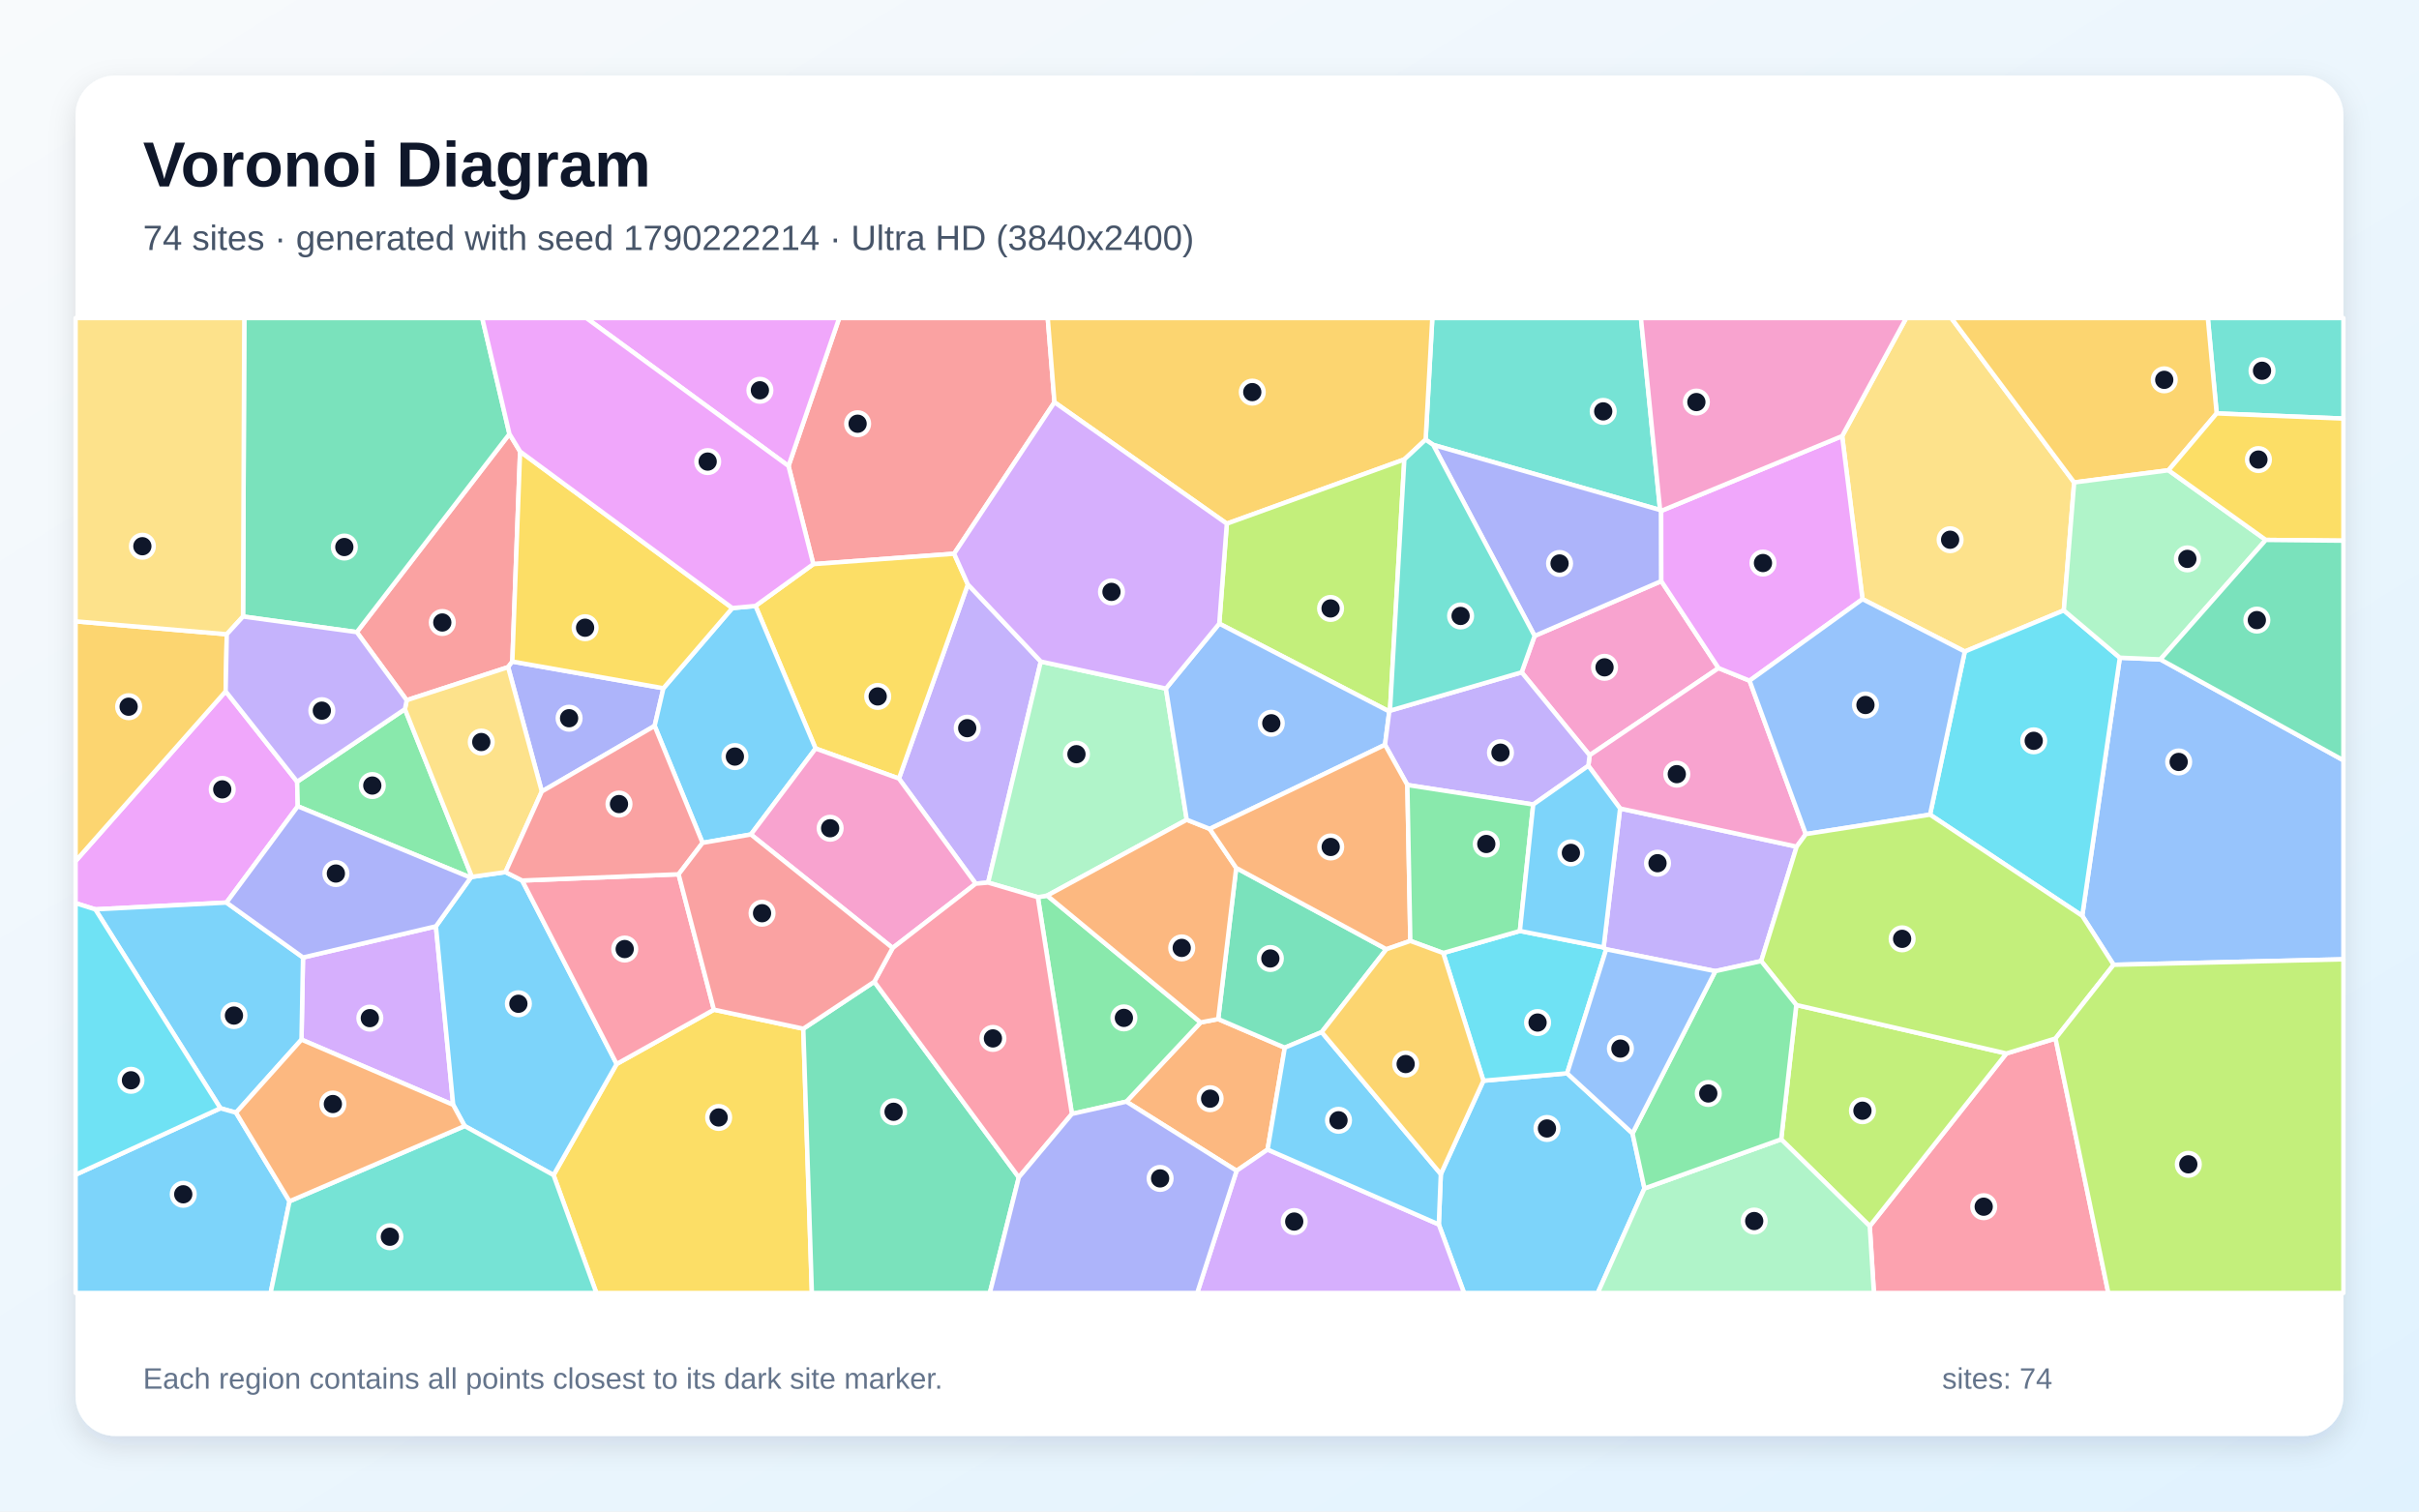
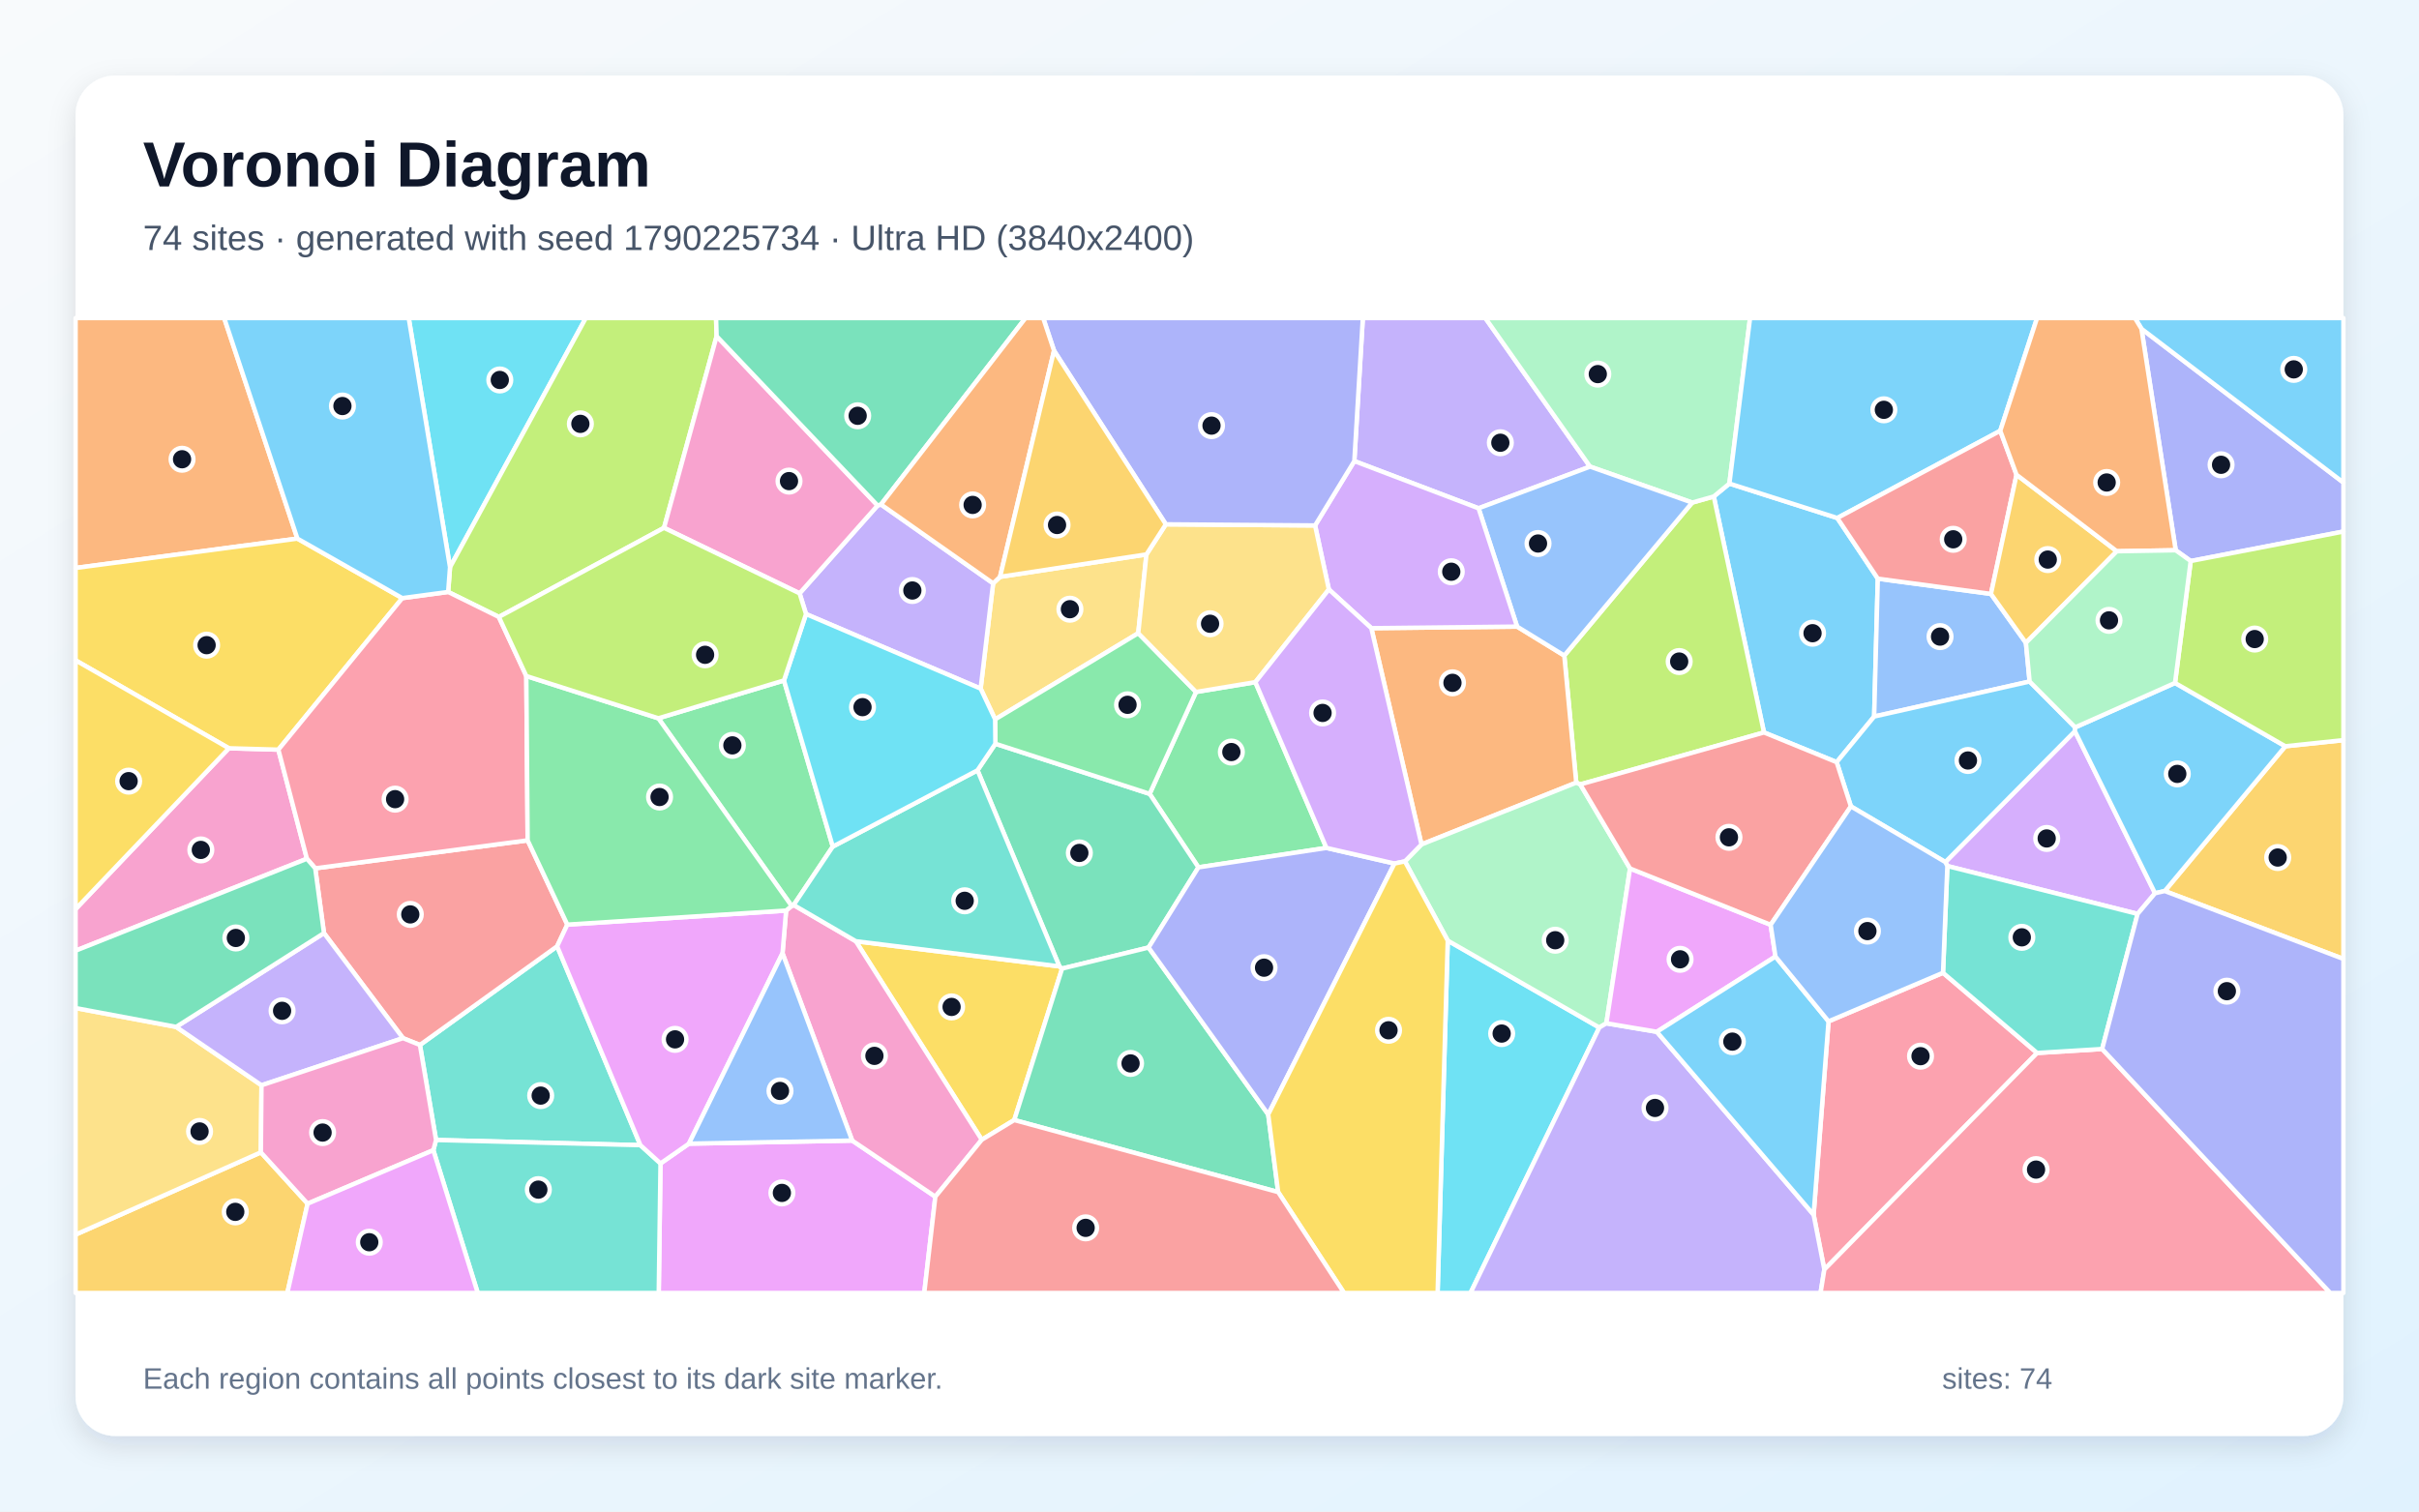
<svg xmlns="http://www.w3.org/2000/svg" width="3840" height="2400" viewBox="0 0 3840 2400" role="img" aria-labelledby="title description">
  <defs>
    <linearGradient id="background" x1="0" y1="0" x2="1" y2="1">
      <stop stop-color="#F8FAFC" />
      <stop offset="1" stop-color="#E0F2FE" />
    </linearGradient>
    <filter id="shadow" x="-5%" y="-5%" width="110%" height="110%">
      <feDropShadow dx="0" dy="15" stdDeviation="22" flood-color="#0F172A" flood-opacity=".12" />
    </filter>
  </defs>
  <rect width="3840" height="2400" fill="url(#background)" />
  <rect x="120" y="120" width="3600" height="2160" rx="63" fill="#FFFFFF" filter="url(#shadow)" />
  <g font-family="Arial, sans-serif">
    <text x="227" y="296" font-size="101" font-weight="700" fill="#0F172A">Voronoi Diagram</text>
-     <text x="227" y="397" font-size="56" fill="#475569">74 sites · generated with seed 1790222214 · Ultra HD (3840x2400)</text>
+     <text x="227" y="397" font-size="56" fill="#475569">74 sites · generated with seed 1790225734 · Ultra HD (3840x2400)</text>
  </g>
  <g stroke="#FFFFFF" stroke-width="7" stroke-linejoin="round">
-     <polygon points="2284.0,1944.2 2287.2,1864.2 2354.8,1716.0 2487.7,1704.2 2591.5,1799.6 2610.5,1887.0 2536.3,2053.0 2324.1,2053.0" fill="#38BDF8" fill-opacity="0.65" />
-     <polygon points="1652.2,1050.4 1568.6,1401.4 1548.9,1403.1 1427.0,1236.2 1536.4,927.9" fill="#A78BFA" fill-opacity="0.65" />
-     <polygon points="2728.1,1060.8 2523.4,1199.2 2415.5,1067.5 2436.1,1009.7 2637.2,922.7" fill="#F472B6" fill-opacity="0.65" />
-     <polygon points="2012.2,1825.3 1963.0,1859.0 1788.0,1749.2 1905.9,1623.4 1933.8,1618.1 2039.5,1663.5" fill="#FB923C" fill-opacity="0.65" />
-     <polygon points="878.7,1865.8 978.9,1689.4 1133.3,1603.2 1275.2,1633.4 1288.8,2053.0 946.7,2053.0" fill="#FACC15" fill-opacity="0.65" />
-     <polygon points="1701.6,1768.7 1647.5,1424.6 1662.3,1422.0 1905.9,1623.4 1788.0,1749.2" fill="#4ADE80" fill-opacity="0.65" />
-     <polygon points="2635.3,809.8 2275.1,706.4 2263.1,698.0 2273.7,505.0 2604.9,505.0" fill="#2DD4BF" fill-opacity="0.65" />
-     <polygon points="3355.2,1531.9 3305.4,1454.1 3365.1,1044.3 3429.5,1047.0 3720.0,1207.2 3720.0,1523.2" fill="#60A5FA" fill-opacity="0.65" />
-     <polygon points="358.2,1097.7 471.7,1241.2 472.7,1280.2 359.5,1433.1 151.3,1443.9 120.0,1434.0 120.0,1367.2" fill="#E879F9" fill-opacity="0.65" />
-     <polygon points="2200.8,1507.2 2098.1,1638.8 2039.5,1663.5 1933.8,1618.1 1962.4,1378.1" fill="#34D399" fill-opacity="0.65" />
-     <polygon points="1673.9,638.7 1514.6,879.2 1291.1,895.7 1251.7,739.9 1332.2,505.0 1663.2,505.0" fill="#F87171" fill-opacity="0.65" />
-     <polygon points="2275.1,706.4 2635.3,809.8 2637.0,811.2 2637.2,922.7 2436.1,1009.7" fill="#818CF8" fill-opacity="0.65" />
-     <polygon points="2263.1,698.0 2229.3,729.5 1947.5,831.5 1673.9,638.7 1663.2,505.0 2273.7,505.0" fill="#FBBF24" fill-opacity="0.65" />
-     <polygon points="2206.5,1128.4 2205.4,1129.7 1935.5,990.2 1947.5,831.5 2229.3,729.5" fill="#A3E635" fill-opacity="0.65" />
-     <polygon points="478.6,1650.7 481.0,1520.3 692.0,1470.8 719.4,1754.3" fill="#C084FC" fill-opacity="0.65" />
-     <polygon points="2968.1,1946.9 3185.0,1672.7 3263.0,1648.9 3346.8,2053.0 2974.7,2053.0" fill="#FB7185" fill-opacity="0.65" />
-     <polygon points="2291.0,1513.2 2412.7,1478.2 2545.6,1504.3 2549.7,1507.3 2487.7,1704.2 2354.8,1716.0" fill="#22D3EE" fill-opacity="0.65" />
-     <polygon points="1850.8,1093.3 1883.9,1301.6 1662.3,1422.0 1647.5,1424.6 1568.6,1401.4 1652.2,1050.4" fill="#86EFAC" fill-opacity="0.65" />
-     <polygon points="3292.6,766.0 3276.2,969.2 3119.0,1034.5 2956.6,951.3 2924.3,692.4 3026.0,505.0 3097.5,505.0" fill="#FCD34D" fill-opacity="0.65" />
-     <polygon points="374.7,1766.7 349.9,1759.7 151.3,1443.9 359.5,1433.1 481.0,1520.3 478.6,1650.7" fill="#38BDF8" fill-opacity="0.65" />
-     <polygon points="737.6,1787.9 719.4,1754.3 692.0,1470.8 747.2,1393.6 749.2,1392.3 802.4,1384.7 828.9,1398.1 978.9,1689.4 878.7,1865.8" fill="#38BDF8" fill-opacity="0.65" />
-     <polygon points="2571.8,1283.7 2852.1,1344.3 2795.8,1526.0 2723.0,1542.0 2549.7,1507.3 2545.6,1504.3" fill="#A78BFA" fill-opacity="0.65" />
-     <polygon points="2777.3,1080.8 2866.6,1324.4 2852.1,1344.3 2571.8,1283.7 2521.4,1215.9 2523.4,1199.2 2728.1,1060.8" fill="#F472B6" fill-opacity="0.65" />
-     <polygon points="1883.9,1301.6 1920.4,1316.1 1962.4,1378.1 1933.8,1618.1 1905.9,1623.4 1662.3,1422.0" fill="#FB923C" fill-opacity="0.65" />
-     <polygon points="1294.7,1188.5 1199.3,962.1 1291.1,895.7 1514.6,879.2 1536.4,927.9 1427.0,1236.2" fill="#FACC15" fill-opacity="0.65" />
-     <polygon points="642.8,1126.0 749.2,1392.3 747.2,1393.6 472.7,1280.2 471.7,1241.2" fill="#4ADE80" fill-opacity="0.65" />
-     <polygon points="3518.8,656.4 3504.8,505.0 3720.0,505.0 3720.0,664.6" fill="#2DD4BF" fill-opacity="0.65" />
-     <polygon points="2198.6,1182.6 1920.4,1316.1 1883.9,1301.6 1850.8,1093.3 1935.5,990.2 2205.4,1129.7" fill="#60A5FA" fill-opacity="0.65" />
-     <polygon points="2924.3,692.4 2956.6,951.3 2777.3,1080.8 2728.1,1060.8 2637.2,922.7 2637.0,811.2" fill="#E879F9" fill-opacity="0.65" />
-     <polygon points="1275.2,1633.4 1387.9,1558.8 1617.3,1869.4 1571.3,2053.0 1288.8,2053.0" fill="#34D399" fill-opacity="0.65" />
-     <polygon points="566.4,1003.7 808.7,689.0 825.6,716.9 813.3,1050.4 806.6,1059.3 645.6,1111.8" fill="#F87171" fill-opacity="0.65" />
-     <polygon points="1053.1,1092.8 1039.2,1152.6 860.1,1256.7 806.6,1059.3 813.3,1050.4" fill="#818CF8" fill-opacity="0.65" />
-     <polygon points="3518.8,656.4 3442.3,746.7 3292.6,766.0 3097.5,505.0 3504.8,505.0" fill="#FBBF24" fill-opacity="0.65" />
-     <polygon points="2827.5,1809.0 2851.5,1595.7 3185.0,1672.7 2968.1,1946.9" fill="#A3E635" fill-opacity="0.65" />
-     <polygon points="1947.5,831.5 1935.5,990.2 1850.8,1093.3 1652.2,1050.4 1536.4,927.9 1514.6,879.2 1673.9,638.7" fill="#C084FC" fill-opacity="0.65" />
-     <polygon points="828.9,1398.1 1077.2,1388.2 1133.3,1603.2 978.9,1689.4" fill="#FB7185" fill-opacity="0.65" />
-     <polygon points="3063.8,1293.5 3119.0,1034.5 3276.2,969.2 3365.1,1044.3 3305.4,1454.1" fill="#22D3EE" fill-opacity="0.65" />
-     <polygon points="3429.5,1047.0 3365.1,1044.3 3276.2,969.2 3292.6,766.0 3442.3,746.7 3596.8,857.3" fill="#86EFAC" fill-opacity="0.65" />
-     <polygon points="645.6,1111.8 806.6,1059.3 860.1,1256.7 802.4,1384.7 749.2,1392.3 642.8,1126.0" fill="#FCD34D" fill-opacity="0.65" />
-     <polygon points="1192.0,1325.0 1115.3,1338.3 1039.2,1152.6 1053.1,1092.8 1162.5,965.5 1199.3,962.1 1294.7,1188.5" fill="#38BDF8" fill-opacity="0.65" />
-     <polygon points="120.0,1865.2 349.9,1759.7 374.7,1766.7 459.6,1907.4 429.6,2053.0 120.0,2053.0" fill="#38BDF8" fill-opacity="0.65" />
-     <polygon points="2433.9,1277.4 2234.1,1246.4 2198.6,1182.6 2205.4,1129.7 2206.5,1128.4 2415.5,1067.5 2523.4,1199.2 2521.4,1215.9" fill="#A78BFA" fill-opacity="0.65" />
-     <polygon points="1417.0,1505.2 1192.0,1325.0 1294.7,1188.5 1427.0,1236.2 1548.9,1403.1" fill="#F472B6" fill-opacity="0.65" />
-     <polygon points="2234.1,1246.4 2238.8,1494.0 2200.8,1507.2 1962.4,1378.1 1920.4,1316.1 2198.6,1182.6" fill="#FB923C" fill-opacity="0.65" />
-     <polygon points="1162.5,965.5 1053.1,1092.8 813.3,1050.4 825.6,716.9" fill="#FACC15" fill-opacity="0.65" />
-     <polygon points="2238.8,1494.0 2234.1,1246.4 2433.9,1277.4 2412.7,1478.2 2291.0,1513.2" fill="#4ADE80" fill-opacity="0.65" />
-     <polygon points="459.6,1907.4 737.6,1787.9 878.7,1865.8 946.7,2053.0 429.6,2053.0" fill="#2DD4BF" fill-opacity="0.65" />
-     <polygon points="2956.6,951.3 3119.0,1034.5 3063.8,1293.5 2866.6,1324.4 2777.3,1080.8" fill="#60A5FA" fill-opacity="0.65" />
-     <polygon points="1251.7,739.9 930.7,505.0 1332.2,505.0" fill="#E879F9" fill-opacity="0.65" />
-     <polygon points="808.7,689.0 566.4,1003.7 385.8,978.9 387.8,505.0 765.5,505.0" fill="#34D399" fill-opacity="0.65" />
-     <polygon points="860.1,1256.7 1039.2,1152.6 1115.3,1338.3 1077.2,1388.2 828.9,1398.1 802.4,1384.7" fill="#F87171" fill-opacity="0.65" />
-     <polygon points="747.2,1393.6 692.0,1470.8 481.0,1520.3 359.5,1433.1 472.7,1280.2" fill="#818CF8" fill-opacity="0.65" />
-     <polygon points="360.0,1007.1 358.2,1097.7 120.0,1367.2 120.0,986.6" fill="#FBBF24" fill-opacity="0.65" />
-     <polygon points="3263.0,1648.9 3185.0,1672.7 2851.5,1595.7 2795.8,1526.0 2852.1,1344.3 2866.6,1324.4 3063.8,1293.5 3305.4,1454.1 3355.2,1531.9" fill="#A3E635" fill-opacity="0.65" />
-     <polygon points="1963.0,1859.0 2012.2,1825.3 2284.0,1944.2 2324.1,2053.0 1900.5,2053.0" fill="#C084FC" fill-opacity="0.65" />
-     <polygon points="1617.3,1869.4 1387.9,1558.8 1417.0,1505.2 1548.9,1403.1 1568.6,1401.4 1647.5,1424.6 1701.6,1768.7" fill="#FB7185" fill-opacity="0.65" />
-     <polygon points="120.0,1865.2 120.0,1434.0 151.3,1443.9 349.9,1759.7" fill="#22D3EE" fill-opacity="0.65" />
-     <polygon points="2610.5,1887.0 2827.5,1809.0 2968.1,1946.9 2974.7,2053.0 2536.3,2053.0" fill="#86EFAC" fill-opacity="0.65" />
-     <polygon points="385.8,978.9 360.0,1007.1 120.0,986.6 120.0,505.0 387.8,505.0" fill="#FCD34D" fill-opacity="0.65" />
-     <polygon points="2012.2,1825.3 2039.5,1663.5 2098.1,1638.8 2287.2,1864.2 2284.0,1944.2" fill="#38BDF8" fill-opacity="0.65" />
-     <polygon points="2433.9,1277.4 2521.4,1215.9 2571.8,1283.7 2545.6,1504.3 2412.7,1478.2" fill="#38BDF8" fill-opacity="0.65" />
-     <polygon points="360.0,1007.1 385.8,978.9 566.4,1003.7 645.6,1111.8 642.8,1126.0 471.7,1241.2 358.2,1097.7" fill="#A78BFA" fill-opacity="0.65" />
-     <polygon points="2924.3,692.4 2637.0,811.2 2635.3,809.8 2604.9,505.0 3026.0,505.0" fill="#F472B6" fill-opacity="0.65" />
-     <polygon points="459.6,1907.4 374.7,1766.7 478.6,1650.7 719.4,1754.3 737.6,1787.9" fill="#FB923C" fill-opacity="0.65" />
-     <polygon points="3596.8,857.3 3442.3,746.7 3518.8,656.4 3720.0,664.6 3720.0,858.5" fill="#FACC15" fill-opacity="0.65" />
-     <polygon points="2610.5,1887.0 2591.5,1799.6 2723.0,1542.0 2795.8,1526.0 2851.5,1595.7 2827.5,1809.0" fill="#4ADE80" fill-opacity="0.65" />
-     <polygon points="2206.5,1128.4 2229.3,729.5 2263.1,698.0 2275.1,706.4 2436.1,1009.7 2415.5,1067.5" fill="#2DD4BF" fill-opacity="0.65" />
-     <polygon points="2723.0,1542.0 2591.5,1799.6 2487.7,1704.2 2549.7,1507.3" fill="#60A5FA" fill-opacity="0.65" />
-     <polygon points="1199.3,962.1 1162.5,965.5 825.6,716.9 808.7,689.0 765.5,505.0 930.7,505.0 1251.7,739.9 1291.1,895.7" fill="#E879F9" fill-opacity="0.65" />
-     <polygon points="3429.5,1047.0 3596.8,857.3 3720.0,858.5 3720.0,1207.2" fill="#34D399" fill-opacity="0.65" />
-     <polygon points="1417.0,1505.2 1387.9,1558.8 1275.2,1633.4 1133.3,1603.2 1077.2,1388.2 1115.3,1338.3 1192.0,1325.0" fill="#F87171" fill-opacity="0.65" />
-     <polygon points="1617.3,1869.4 1701.6,1768.7 1788.0,1749.2 1963.0,1859.0 1900.5,2053.0 1571.3,2053.0" fill="#818CF8" fill-opacity="0.65" />
-     <polygon points="2098.1,1638.8 2200.8,1507.2 2238.8,1494.0 2291.0,1513.2 2354.8,1716.0 2287.2,1864.2" fill="#FBBF24" fill-opacity="0.65" />
-     <polygon points="3263.0,1648.9 3355.2,1531.9 3720.0,1523.2 3720.0,2053.0 3346.8,2053.0" fill="#A3E635" fill-opacity="0.65" />
+     <polygon points="2915.6,1210.2 2800.2,1163.0 2720.5,788.3 2745.3,767.8 2916.6,822.5 2980.9,918.8 2975.1,1137.7" fill="#38BDF8" fill-opacity="0.65" />
+     <polygon points="2524.1,740.9 2347.1,807.1 2149.9,732.1 2163.4,505.0 2357.9,505.0" fill="#A78BFA" fill-opacity="0.65" />
+     <polygon points="120.0,1509.5 120.0,1443.4 363.3,1188.1 441.9,1190.3 487.2,1363.5" fill="#F472B6" fill-opacity="0.65" />
+     <polygon points="472.1,855.2 120.0,901.8 120.0,505.0 355.9,505.0" fill="#FB923C" fill-opacity="0.65" />
+     <polygon points="1610.1,1778.4 1558.5,1809.7 1358.6,1494.5 1681.7,1534.4 1686.0,1537.9" fill="#FACC15" fill-opacity="0.65" />
+     <polygon points="1992.8,1083.1 2105.6,1346.3 1902.4,1377.2 1825.0,1260.5 1898.6,1098.7" fill="#4ADE80" fill-opacity="0.65" />
+     <polygon points="1016.6,1818.3 692.2,1810.1 666.6,1659.2 884.4,1502.5" fill="#2DD4BF" fill-opacity="0.65" />
+     <polygon points="3216.0,1020.7 3221.9,1082.1 2975.1,1137.7 2980.9,918.8 3160.5,943.0" fill="#60A5FA" fill-opacity="0.65" />
+     <polygon points="1048.5,1847.3 1093.6,1815.9 1352.8,1811.0 1484.8,1900.1 1467.2,2053.0 1045.7,2053.0" fill="#E879F9" fill-opacity="0.65" />
+     <polygon points="1823.3,1504.5 1686.0,1537.9 1681.7,1534.4 1551.7,1223.1 1580.1,1180.9 1825.0,1260.5 1902.4,1377.2" fill="#34D399" fill-opacity="0.65" />
+     <polygon points="500.4,1378.7 837.6,1334.3 900.6,1468.1 884.4,1502.5 666.6,1659.2 639.7,1648.4 514.3,1481.6" fill="#F87171" fill-opacity="0.65" />
+     <polygon points="3477.6,890.8 3453.8,873.7 3399.4,522.0 3720.0,766.2 3720.0,844.0" fill="#818CF8" fill-opacity="0.65" />
+     <polygon points="3436.4,1414.8 3627.8,1184.9 3720.0,1175.2 3720.0,1522.6" fill="#FBBF24" fill-opacity="0.65" />
+     <polygon points="2508.6,1245.5 2502.2,1242.7 2483.2,1040.9 2686.2,798.0 2720.5,788.3 2800.2,1163.0" fill="#A3E635" fill-opacity="0.65" />
+     <polygon points="3393.3,1451.1 3091.3,1375.1 3088.1,1368.8 3293.8,1161.0 3421.0,1418.3" fill="#C084FC" fill-opacity="0.65" />
+     <polygon points="3084.4,1544.6 3233.8,1671.9 2896.0,2015.8 2879.0,1928.7 2902.7,1621.7" fill="#FB7185" fill-opacity="0.65" />
+     <polygon points="714.4,900.6 648.8,505.0 929.9,505.0" fill="#22D3EE" fill-opacity="0.65" />
+     <polygon points="2686.2,798.0 2524.1,740.9 2357.9,505.0 2778.1,505.0 2745.3,767.8 2720.5,788.3" fill="#86EFAC" fill-opacity="0.65" />
+     <polygon points="1587.5,915.9 1819.9,880.3 1806.9,1005.4 1579.7,1142.2 1556.7,1093.4 1576.5,926.2" fill="#FCD34D" fill-opacity="0.65" />
+     <polygon points="3294.2,1154.9 3293.8,1161.0 3088.1,1368.8 2938.2,1280.4 2915.6,1210.2 2975.1,1137.7 3221.9,1082.1" fill="#38BDF8" fill-opacity="0.65" />
+     <polygon points="3175.3,684.0 2916.6,822.5 2745.3,767.8 2778.1,505.0 3233.7,505.0" fill="#38BDF8" fill-opacity="0.65" />
+     <polygon points="1279.5,975.0 1269.3,942.1 1393.1,802.6 1398.5,801.0 1576.5,926.2 1556.7,1093.4" fill="#A78BFA" fill-opacity="0.65" />
+     <polygon points="1484.8,1900.1 1352.8,1811.0 1242.2,1513.6 1247.9,1445.8 1256.7,1438.5 1259.9,1437.0 1358.6,1494.5 1558.5,1809.7" fill="#F472B6" fill-opacity="0.65" />
+     <polygon points="2256.5,1340.8 2176.9,997.4 2408.3,994.9 2483.2,1040.9 2502.2,1242.7" fill="#FB923C" fill-opacity="0.65" />
+     <polygon points="638.6,949.7 441.9,1190.3 363.3,1188.1 120.0,1048.5 120.0,901.8 472.1,855.2" fill="#FACC15" fill-opacity="0.65" />
+     <polygon points="1579.7,1142.2 1806.9,1005.4 1898.6,1098.7 1825.0,1260.5 1580.1,1180.9" fill="#4ADE80" fill-opacity="0.65" />
+     <polygon points="687.9,1826.3 692.2,1810.1 1016.6,1818.3 1048.5,1847.3 1045.7,2053.0 758.4,2053.0" fill="#2DD4BF" fill-opacity="0.65" />
+     <polygon points="2686.2,798.0 2483.2,1040.9 2408.3,994.9 2347.1,807.1 2524.1,740.9" fill="#60A5FA" fill-opacity="0.65" />
+     <polygon points="1247.9,1445.8 1242.2,1513.6 1093.6,1815.9 1048.5,1847.3 1016.6,1818.3 884.4,1502.5 900.6,1468.1" fill="#E879F9" fill-opacity="0.65" />
+     <polygon points="1610.1,1778.4 1686.0,1537.9 1823.3,1504.5 2013.2,1769.5 2029.0,1892.8" fill="#34D399" fill-opacity="0.65" />
+     <polygon points="3175.3,684.0 3201.1,753.8 3160.5,943.0 2980.9,918.8 2916.6,822.5" fill="#F87171" fill-opacity="0.65" />
+     <polygon points="2213.6,1371.1 2013.2,1769.5 1823.3,1504.5 1902.4,1377.2 2105.6,1346.3" fill="#818CF8" fill-opacity="0.65" />
+     <polygon points="3216.0,1020.7 3160.5,943.0 3201.1,753.8 3360.3,875.3" fill="#FBBF24" fill-opacity="0.65" />
+     <polygon points="1137.6,533.8 1054.1,838.1 791.9,979.6 711.4,939.9 714.4,900.6 929.9,505.0 1136.7,505.0" fill="#A3E635" fill-opacity="0.65" />
+     <polygon points="2408.3,994.9 2176.9,997.4 2109.5,935.9 2087.6,834.3 2149.9,732.1 2347.1,807.1" fill="#C084FC" fill-opacity="0.65" />
+     <polygon points="711.4,939.9 791.9,979.6 835.5,1073.4 837.6,1334.3 500.4,1378.7 487.2,1363.5 441.9,1190.3 638.6,949.7" fill="#FB7185" fill-opacity="0.65" />
+     <polygon points="2298.2,1493.5 2538.8,1631.5 2334.3,2053.0 2282.1,2053.0" fill="#22D3EE" fill-opacity="0.65" />
+     <polygon points="2587.6,1379.0 2550.0,1624.8 2538.8,1631.5 2298.2,1493.5 2230.2,1367.7 2256.5,1340.8 2502.2,1242.7 2508.6,1245.5" fill="#86EFAC" fill-opacity="0.65" />
+     <polygon points="1850.7,832.5 2087.6,834.3 2109.5,935.9 1992.8,1083.1 1898.6,1098.7 1806.9,1005.4 1819.9,880.3" fill="#FCD34D" fill-opacity="0.65" />
+     <polygon points="3421.0,1418.3 3293.8,1161.0 3294.2,1154.9 3452.7,1084.4 3627.8,1184.9 3436.4,1414.8" fill="#38BDF8" fill-opacity="0.65" />
+     <polygon points="3399.4,522.0 3389.1,505.0 3720.0,505.0 3720.0,766.2" fill="#38BDF8" fill-opacity="0.65" />
+     <polygon points="2538.8,1631.5 2550.0,1624.8 2630.1,1638.3 2879.0,1928.7 2896.0,2015.8 2890.0,2053.0 2334.3,2053.0" fill="#A78BFA" fill-opacity="0.65" />
+     <polygon points="1393.1,802.6 1269.3,942.1 1054.1,838.1 1137.6,533.8" fill="#F472B6" fill-opacity="0.65" />
+     <polygon points="3399.4,522.0 3453.8,873.7 3360.3,875.3 3201.1,753.8 3175.3,684.0 3233.7,505.0 3389.1,505.0" fill="#FB923C" fill-opacity="0.65" />
+     <polygon points="363.3,1188.1 120.0,1443.4 120.0,1048.5" fill="#FACC15" fill-opacity="0.65" />
+     <polygon points="1045.1,1140.5 1244.5,1080.4 1322.0,1344.2 1259.9,1437.0 1256.7,1438.5" fill="#4ADE80" fill-opacity="0.65" />
+     <polygon points="1322.0,1344.2 1551.7,1223.1 1681.7,1534.4 1358.6,1494.5 1259.9,1437.0" fill="#2DD4BF" fill-opacity="0.65" />
+     <polygon points="1242.2,1513.6 1352.8,1811.0 1093.6,1815.9" fill="#60A5FA" fill-opacity="0.65" />
+     <polygon points="2818.4,1518.8 2630.1,1638.3 2550.0,1624.8 2587.6,1379.0 2810.8,1468.4" fill="#E879F9" fill-opacity="0.65" />
+     <polygon points="1398.5,801.0 1393.1,802.6 1137.6,533.8 1136.7,505.0 1627.9,505.0" fill="#34D399" fill-opacity="0.65" />
+     <polygon points="2810.8,1468.4 2587.6,1379.0 2508.6,1245.5 2800.2,1163.0 2915.6,1210.2 2938.2,1280.4" fill="#F87171" fill-opacity="0.65" />
+     <polygon points="2087.6,834.3 1850.7,832.5 1673.2,556.8 1656.0,505.0 2163.4,505.0 2149.9,732.1" fill="#818CF8" fill-opacity="0.65" />
+     <polygon points="120.0,1960.3 414.1,1829.7 488.3,1911.2 456.1,2053.0 120.0,2053.0" fill="#FBBF24" fill-opacity="0.65" />
+     <polygon points="3627.8,1184.9 3452.7,1084.4 3477.6,890.8 3720.0,844.0 3720.0,1175.2" fill="#A3E635" fill-opacity="0.65" />
+     <polygon points="2109.5,935.9 2176.9,997.4 2256.5,1340.8 2230.2,1367.7 2213.6,1371.1 2105.6,1346.3 1992.8,1083.1" fill="#C084FC" fill-opacity="0.65" />
+     <polygon points="2896.0,2015.8 3233.8,1671.9 3337.0,1665.6 3699.2,2053.0 2890.0,2053.0" fill="#FB7185" fill-opacity="0.65" />
+     <polygon points="1322.0,1344.2 1244.5,1080.4 1279.5,975.0 1556.7,1093.4 1579.7,1142.2 1580.1,1180.9 1551.7,1223.1" fill="#22D3EE" fill-opacity="0.65" />
+     <polygon points="3452.7,1084.4 3294.2,1154.9 3221.9,1082.1 3216.0,1020.7 3360.3,875.3 3453.8,873.7 3477.6,890.8" fill="#86EFAC" fill-opacity="0.65" />
+     <polygon points="279.6,1630.5 415.1,1723.2 414.1,1829.7 120.0,1960.3 120.0,1600.6" fill="#FCD34D" fill-opacity="0.65" />
+     <polygon points="714.4,900.6 711.4,939.9 638.6,949.7 472.1,855.2 355.9,505.0 648.8,505.0" fill="#38BDF8" fill-opacity="0.65" />
+     <polygon points="2630.1,1638.3 2818.4,1518.8 2902.7,1621.7 2879.0,1928.7" fill="#38BDF8" fill-opacity="0.65" />
+     <polygon points="415.1,1723.2 279.6,1630.5 514.3,1481.6 639.7,1648.4" fill="#A78BFA" fill-opacity="0.65" />
+     <polygon points="488.3,1911.2 414.1,1829.7 415.1,1723.2 639.7,1648.4 666.6,1659.2 692.2,1810.1 687.9,1826.3" fill="#F472B6" fill-opacity="0.65" />
+     <polygon points="1673.2,556.8 1587.5,915.9 1576.5,926.2 1398.5,801.0 1627.9,505.0 1656.0,505.0" fill="#FB923C" fill-opacity="0.65" />
+     <polygon points="2029.0,1892.8 2013.2,1769.5 2213.6,1371.1 2230.2,1367.7 2298.2,1493.5 2282.1,2053.0 2133.6,2053.0" fill="#FACC15" fill-opacity="0.65" />
+     <polygon points="1045.1,1140.5 1256.7,1438.5 1247.9,1445.8 900.6,1468.1 837.6,1334.3 835.5,1073.4" fill="#4ADE80" fill-opacity="0.65" />
+     <polygon points="3337.0,1665.6 3233.8,1671.9 3084.4,1544.6 3091.3,1375.1 3393.3,1451.1" fill="#2DD4BF" fill-opacity="0.65" />
+     <polygon points="3084.4,1544.6 2902.7,1621.7 2818.4,1518.8 2810.8,1468.4 2938.2,1280.4 3088.1,1368.8 3091.3,1375.1" fill="#60A5FA" fill-opacity="0.65" />
+     <polygon points="488.3,1911.2 687.9,1826.3 758.4,2053.0 456.1,2053.0" fill="#E879F9" fill-opacity="0.65" />
+     <polygon points="279.6,1630.5 120.0,1600.6 120.0,1509.5 487.2,1363.5 500.4,1378.7 514.3,1481.6" fill="#34D399" fill-opacity="0.65" />
+     <polygon points="1484.8,1900.1 1558.5,1809.7 1610.1,1778.4 2029.0,1892.8 2133.6,2053.0 1467.2,2053.0" fill="#F87171" fill-opacity="0.65" />
+     <polygon points="3337.0,1665.6 3393.3,1451.1 3421.0,1418.3 3436.4,1414.8 3720.0,1522.6 3720.0,2053.0 3699.2,2053.0" fill="#818CF8" fill-opacity="0.65" />
+     <polygon points="1673.2,556.8 1850.7,832.5 1819.9,880.3 1587.5,915.9" fill="#FBBF24" fill-opacity="0.65" />
+     <polygon points="1244.5,1080.4 1045.1,1140.5 835.5,1073.4 791.9,979.6 1054.1,838.1 1269.3,942.1 1279.5,975.0" fill="#A3E635" fill-opacity="0.65" />
  </g>
  <g>
-     <circle cx="2455.7" cy="1791.8" r="18" fill="#0F172A" stroke="#FFFFFF" stroke-width="7" />
-     <circle cx="1535.4" cy="1156.2" r="18" fill="#0F172A" stroke="#FFFFFF" stroke-width="7" />
-     <circle cx="2547.1" cy="1059.6" r="18" fill="#0F172A" stroke="#FFFFFF" stroke-width="7" />
-     <circle cx="1921.0" cy="1744.5" r="18" fill="#0F172A" stroke="#FFFFFF" stroke-width="7" />
-     <circle cx="1140.8" cy="1774.3" r="18" fill="#0F172A" stroke="#FFFFFF" stroke-width="7" />
-     <circle cx="1784.1" cy="1616.2" r="18" fill="#0F172A" stroke="#FFFFFF" stroke-width="7" />
-     <circle cx="2545.0" cy="653.2" r="18" fill="#0F172A" stroke="#FFFFFF" stroke-width="7" />
-     <circle cx="3458.5" cy="1209.8" r="18" fill="#0F172A" stroke="#FFFFFF" stroke-width="7" />
-     <circle cx="352.8" cy="1253.4" r="18" fill="#0F172A" stroke="#FFFFFF" stroke-width="7" />
-     <circle cx="2016.6" cy="1521.9" r="18" fill="#0F172A" stroke="#FFFFFF" stroke-width="7" />
-     <circle cx="1361.4" cy="672.8" r="18" fill="#0F172A" stroke="#FFFFFF" stroke-width="7" />
-     <circle cx="2475.7" cy="894.7" r="18" fill="#0F172A" stroke="#FFFFFF" stroke-width="7" />
-     <circle cx="1987.9" cy="622.6" r="18" fill="#0F172A" stroke="#FFFFFF" stroke-width="7" />
-     <circle cx="2112.2" cy="966.1" r="18" fill="#0F172A" stroke="#FFFFFF" stroke-width="7" />
-     <circle cx="587.1" cy="1616.6" r="18" fill="#0F172A" stroke="#FFFFFF" stroke-width="7" />
-     <circle cx="3149.0" cy="1916.0" r="18" fill="#0F172A" stroke="#FFFFFF" stroke-width="7" />
-     <circle cx="2440.8" cy="1623.6" r="18" fill="#0F172A" stroke="#FFFFFF" stroke-width="7" />
-     <circle cx="1708.8" cy="1197.5" r="18" fill="#0F172A" stroke="#FFFFFF" stroke-width="7" />
-     <circle cx="3095.7" cy="857.0" r="18" fill="#0F172A" stroke="#FFFFFF" stroke-width="7" />
-     <circle cx="371.4" cy="1612.5" r="18" fill="#0F172A" stroke="#FFFFFF" stroke-width="7" />
-     <circle cx="822.9" cy="1593.8" r="18" fill="#0F172A" stroke="#FFFFFF" stroke-width="7" />
-     <circle cx="2631.2" cy="1370.6" r="18" fill="#0F172A" stroke="#FFFFFF" stroke-width="7" />
-     <circle cx="2661.8" cy="1229.2" r="18" fill="#0F172A" stroke="#FFFFFF" stroke-width="7" />
-     <circle cx="1875.9" cy="1505.1" r="18" fill="#0F172A" stroke="#FFFFFF" stroke-width="7" />
-     <circle cx="1393.3" cy="1105.8" r="18" fill="#0F172A" stroke="#FFFFFF" stroke-width="7" />
-     <circle cx="591.0" cy="1247.3" r="18" fill="#0F172A" stroke="#FFFFFF" stroke-width="7" />
-     <circle cx="3590.8" cy="588.7" r="18" fill="#0F172A" stroke="#FFFFFF" stroke-width="7" />
-     <circle cx="2018.1" cy="1148.4" r="18" fill="#0F172A" stroke="#FFFFFF" stroke-width="7" />
-     <circle cx="2798.6" cy="894.0" r="18" fill="#0F172A" stroke="#FFFFFF" stroke-width="7" />
-     <circle cx="1418.5" cy="1765.3" r="18" fill="#0F172A" stroke="#FFFFFF" stroke-width="7" />
-     <circle cx="702.1" cy="988.4" r="18" fill="#0F172A" stroke="#FFFFFF" stroke-width="7" />
-     <circle cx="903.4" cy="1140.4" r="18" fill="#0F172A" stroke="#FFFFFF" stroke-width="7" />
-     <circle cx="3435.6" cy="603.1" r="18" fill="#0F172A" stroke="#FFFFFF" stroke-width="7" />
-     <circle cx="2956.5" cy="1763.6" r="18" fill="#0F172A" stroke="#FFFFFF" stroke-width="7" />
-     <circle cx="1764.4" cy="939.8" r="18" fill="#0F172A" stroke="#FFFFFF" stroke-width="7" />
-     <circle cx="991.7" cy="1506.9" r="18" fill="#0F172A" stroke="#FFFFFF" stroke-width="7" />
-     <circle cx="3228.4" cy="1176.3" r="18" fill="#0F172A" stroke="#FFFFFF" stroke-width="7" />
-     <circle cx="3472.3" cy="887.4" r="18" fill="#0F172A" stroke="#FFFFFF" stroke-width="7" />
-     <circle cx="764.0" cy="1178.2" r="18" fill="#0F172A" stroke="#FFFFFF" stroke-width="7" />
-     <circle cx="1166.6" cy="1201.3" r="18" fill="#0F172A" stroke="#FFFFFF" stroke-width="7" />
-     <circle cx="290.9" cy="1896.3" r="18" fill="#0F172A" stroke="#FFFFFF" stroke-width="7" />
-     <circle cx="2381.9" cy="1195.1" r="18" fill="#0F172A" stroke="#FFFFFF" stroke-width="7" />
-     <circle cx="1317.8" cy="1315.1" r="18" fill="#0F172A" stroke="#FFFFFF" stroke-width="7" />
-     <circle cx="2112.4" cy="1344.8" r="18" fill="#0F172A" stroke="#FFFFFF" stroke-width="7" />
-     <circle cx="928.8" cy="996.7" r="18" fill="#0F172A" stroke="#FFFFFF" stroke-width="7" />
-     <circle cx="2359.4" cy="1340.1" r="18" fill="#0F172A" stroke="#FFFFFF" stroke-width="7" />
-     <circle cx="618.9" cy="1963.7" r="18" fill="#0F172A" stroke="#FFFFFF" stroke-width="7" />
-     <circle cx="2961.3" cy="1119.4" r="18" fill="#0F172A" stroke="#FFFFFF" stroke-width="7" />
-     <circle cx="1206.3" cy="619.7" r="18" fill="#0F172A" stroke="#FFFFFF" stroke-width="7" />
-     <circle cx="546.6" cy="868.6" r="18" fill="#0F172A" stroke="#FFFFFF" stroke-width="7" />
-     <circle cx="982.6" cy="1276.7" r="18" fill="#0F172A" stroke="#FFFFFF" stroke-width="7" />
-     <circle cx="533.2" cy="1387.0" r="18" fill="#0F172A" stroke="#FFFFFF" stroke-width="7" />
-     <circle cx="204.2" cy="1122.1" r="18" fill="#0F172A" stroke="#FFFFFF" stroke-width="7" />
-     <circle cx="3019.5" cy="1490.7" r="18" fill="#0F172A" stroke="#FFFFFF" stroke-width="7" />
-     <circle cx="2054.5" cy="1939.6" r="18" fill="#0F172A" stroke="#FFFFFF" stroke-width="7" />
-     <circle cx="1576.2" cy="1648.8" r="18" fill="#0F172A" stroke="#FFFFFF" stroke-width="7" />
-     <circle cx="207.9" cy="1715.3" r="18" fill="#0F172A" stroke="#FFFFFF" stroke-width="7" />
-     <circle cx="2784.7" cy="1938.8" r="18" fill="#0F172A" stroke="#FFFFFF" stroke-width="7" />
-     <circle cx="226.0" cy="867.3" r="18" fill="#0F172A" stroke="#FFFFFF" stroke-width="7" />
-     <circle cx="2124.8" cy="1778.8" r="18" fill="#0F172A" stroke="#FFFFFF" stroke-width="7" />
-     <circle cx="2493.7" cy="1354.2" r="18" fill="#0F172A" stroke="#FFFFFF" stroke-width="7" />
-     <circle cx="510.9" cy="1128.4" r="18" fill="#0F172A" stroke="#FFFFFF" stroke-width="7" />
-     <circle cx="2692.9" cy="638.4" r="18" fill="#0F172A" stroke="#FFFFFF" stroke-width="7" />
-     <circle cx="528.4" cy="1753.0" r="18" fill="#0F172A" stroke="#FFFFFF" stroke-width="7" />
-     <circle cx="3585.1" cy="729.7" r="18" fill="#0F172A" stroke="#FFFFFF" stroke-width="7" />
-     <circle cx="2711.8" cy="1736.2" r="18" fill="#0F172A" stroke="#FFFFFF" stroke-width="7" />
-     <circle cx="2318.6" cy="978.0" r="18" fill="#0F172A" stroke="#FFFFFF" stroke-width="7" />
-     <circle cx="2572.3" cy="1665.0" r="18" fill="#0F172A" stroke="#FFFFFF" stroke-width="7" />
-     <circle cx="1123.4" cy="732.9" r="18" fill="#0F172A" stroke="#FFFFFF" stroke-width="7" />
-     <circle cx="3582.6" cy="984.6" r="18" fill="#0F172A" stroke="#FFFFFF" stroke-width="7" />
-     <circle cx="1209.7" cy="1450.0" r="18" fill="#0F172A" stroke="#FFFFFF" stroke-width="7" />
-     <circle cx="1841.6" cy="1871.1" r="18" fill="#0F172A" stroke="#FFFFFF" stroke-width="7" />
-     <circle cx="2231.4" cy="1689.5" r="18" fill="#0F172A" stroke="#FFFFFF" stroke-width="7" />
-     <circle cx="3473.8" cy="1848.7" r="18" fill="#0F172A" stroke="#FFFFFF" stroke-width="7" />
+     <circle cx="2877.3" cy="1005.4" r="18" fill="#0F172A" stroke="#FFFFFF" stroke-width="7" />
+     <circle cx="2381.7" cy="703.0" r="18" fill="#0F172A" stroke="#FFFFFF" stroke-width="7" />
+     <circle cx="318.8" cy="1349.5" r="18" fill="#0F172A" stroke="#FFFFFF" stroke-width="7" />
+     <circle cx="289.0" cy="729.2" r="18" fill="#0F172A" stroke="#FFFFFF" stroke-width="7" />
+     <circle cx="1510.6" cy="1598.8" r="18" fill="#0F172A" stroke="#FFFFFF" stroke-width="7" />
+     <circle cx="1954.7" cy="1194.1" r="18" fill="#0F172A" stroke="#FFFFFF" stroke-width="7" />
+     <circle cx="858.3" cy="1739.6" r="18" fill="#0F172A" stroke="#FFFFFF" stroke-width="7" />
+     <circle cx="3079.7" cy="1010.8" r="18" fill="#0F172A" stroke="#FFFFFF" stroke-width="7" />
+     <circle cx="1241.2" cy="1894.1" r="18" fill="#0F172A" stroke="#FFFFFF" stroke-width="7" />
+     <circle cx="1713.4" cy="1354.3" r="18" fill="#0F172A" stroke="#FFFFFF" stroke-width="7" />
+     <circle cx="651.3" cy="1451.9" r="18" fill="#0F172A" stroke="#FFFFFF" stroke-width="7" />
+     <circle cx="3525.8" cy="738.0" r="18" fill="#0F172A" stroke="#FFFFFF" stroke-width="7" />
+     <circle cx="3615.7" cy="1361.6" r="18" fill="#0F172A" stroke="#FFFFFF" stroke-width="7" />
+     <circle cx="2665.6" cy="1050.4" r="18" fill="#0F172A" stroke="#FFFFFF" stroke-width="7" />
+     <circle cx="3249.0" cy="1331.3" r="18" fill="#0F172A" stroke="#FFFFFF" stroke-width="7" />
+     <circle cx="3048.7" cy="1677.0" r="18" fill="#0F172A" stroke="#FFFFFF" stroke-width="7" />
+     <circle cx="793.4" cy="603.3" r="18" fill="#0F172A" stroke="#FFFFFF" stroke-width="7" />
+     <circle cx="2536.4" cy="594.0" r="18" fill="#0F172A" stroke="#FFFFFF" stroke-width="7" />
+     <circle cx="1698.4" cy="967.3" r="18" fill="#0F172A" stroke="#FFFFFF" stroke-width="7" />
+     <circle cx="3124.0" cy="1207.5" r="18" fill="#0F172A" stroke="#FFFFFF" stroke-width="7" />
+     <circle cx="2990.5" cy="650.7" r="18" fill="#0F172A" stroke="#FFFFFF" stroke-width="7" />
+     <circle cx="1448.3" cy="937.6" r="18" fill="#0F172A" stroke="#FFFFFF" stroke-width="7" />
+     <circle cx="1388.1" cy="1676.5" r="18" fill="#0F172A" stroke="#FFFFFF" stroke-width="7" />
+     <circle cx="2305.7" cy="1084.2" r="18" fill="#0F172A" stroke="#FFFFFF" stroke-width="7" />
+     <circle cx="328.0" cy="1024.4" r="18" fill="#0F172A" stroke="#FFFFFF" stroke-width="7" />
+     <circle cx="1789.9" cy="1119.1" r="18" fill="#0F172A" stroke="#FFFFFF" stroke-width="7" />
+     <circle cx="854.6" cy="1888.9" r="18" fill="#0F172A" stroke="#FFFFFF" stroke-width="7" />
+     <circle cx="2441.5" cy="863.0" r="18" fill="#0F172A" stroke="#FFFFFF" stroke-width="7" />
+     <circle cx="1071.6" cy="1650.3" r="18" fill="#0F172A" stroke="#FFFFFF" stroke-width="7" />
+     <circle cx="1794.7" cy="1688.5" r="18" fill="#0F172A" stroke="#FFFFFF" stroke-width="7" />
+     <circle cx="3100.6" cy="856.3" r="18" fill="#0F172A" stroke="#FFFFFF" stroke-width="7" />
+     <circle cx="2006.6" cy="1536.5" r="18" fill="#0F172A" stroke="#FFFFFF" stroke-width="7" />
+     <circle cx="3250.7" cy="888.5" r="18" fill="#0F172A" stroke="#FFFFFF" stroke-width="7" />
+     <circle cx="921.3" cy="673.0" r="18" fill="#0F172A" stroke="#FFFFFF" stroke-width="7" />
+     <circle cx="2303.8" cy="907.8" r="18" fill="#0F172A" stroke="#FFFFFF" stroke-width="7" />
+     <circle cx="627.2" cy="1268.9" r="18" fill="#0F172A" stroke="#FFFFFF" stroke-width="7" />
+     <circle cx="2383.8" cy="1641.1" r="18" fill="#0F172A" stroke="#FFFFFF" stroke-width="7" />
+     <circle cx="2468.8" cy="1492.9" r="18" fill="#0F172A" stroke="#FFFFFF" stroke-width="7" />
+     <circle cx="1920.9" cy="990.4" r="18" fill="#0F172A" stroke="#FFFFFF" stroke-width="7" />
+     <circle cx="3456.3" cy="1228.8" r="18" fill="#0F172A" stroke="#FFFFFF" stroke-width="7" />
+     <circle cx="3641.2" cy="586.5" r="18" fill="#0F172A" stroke="#FFFFFF" stroke-width="7" />
+     <circle cx="2627.2" cy="1759.2" r="18" fill="#0F172A" stroke="#FFFFFF" stroke-width="7" />
+     <circle cx="1252.5" cy="763.9" r="18" fill="#0F172A" stroke="#FFFFFF" stroke-width="7" />
+     <circle cx="3344.2" cy="766.1" r="18" fill="#0F172A" stroke="#FFFFFF" stroke-width="7" />
+     <circle cx="204.2" cy="1240.3" r="18" fill="#0F172A" stroke="#FFFFFF" stroke-width="7" />
+     <circle cx="1162.6" cy="1183.5" r="18" fill="#0F172A" stroke="#FFFFFF" stroke-width="7" />
+     <circle cx="1531.4" cy="1430.3" r="18" fill="#0F172A" stroke="#FFFFFF" stroke-width="7" />
+     <circle cx="1238.2" cy="1732.2" r="18" fill="#0F172A" stroke="#FFFFFF" stroke-width="7" />
+     <circle cx="2667.0" cy="1523.2" r="18" fill="#0F172A" stroke="#FFFFFF" stroke-width="7" />
+     <circle cx="1361.5" cy="660.2" r="18" fill="#0F172A" stroke="#FFFFFF" stroke-width="7" />
+     <circle cx="2744.6" cy="1329.5" r="18" fill="#0F172A" stroke="#FFFFFF" stroke-width="7" />
+     <circle cx="1923.2" cy="675.8" r="18" fill="#0F172A" stroke="#FFFFFF" stroke-width="7" />
+     <circle cx="373.5" cy="1924.2" r="18" fill="#0F172A" stroke="#FFFFFF" stroke-width="7" />
+     <circle cx="3579.2" cy="1014.7" r="18" fill="#0F172A" stroke="#FFFFFF" stroke-width="7" />
+     <circle cx="2099.5" cy="1132.0" r="18" fill="#0F172A" stroke="#FFFFFF" stroke-width="7" />
+     <circle cx="3232.1" cy="1857.1" r="18" fill="#0F172A" stroke="#FFFFFF" stroke-width="7" />
+     <circle cx="1369.2" cy="1122.8" r="18" fill="#0F172A" stroke="#FFFFFF" stroke-width="7" />
+     <circle cx="3347.9" cy="985.0" r="18" fill="#0F172A" stroke="#FFFFFF" stroke-width="7" />
+     <circle cx="316.8" cy="1796.5" r="18" fill="#0F172A" stroke="#FFFFFF" stroke-width="7" />
+     <circle cx="543.6" cy="644.7" r="18" fill="#0F172A" stroke="#FFFFFF" stroke-width="7" />
+     <circle cx="2750.0" cy="1653.9" r="18" fill="#0F172A" stroke="#FFFFFF" stroke-width="7" />
+     <circle cx="447.8" cy="1605.0" r="18" fill="#0F172A" stroke="#FFFFFF" stroke-width="7" />
+     <circle cx="512.1" cy="1798.3" r="18" fill="#0F172A" stroke="#FFFFFF" stroke-width="7" />
+     <circle cx="1544.0" cy="801.7" r="18" fill="#0F172A" stroke="#FFFFFF" stroke-width="7" />
+     <circle cx="2204.2" cy="1635.9" r="18" fill="#0F172A" stroke="#FFFFFF" stroke-width="7" />
+     <circle cx="1047.0" cy="1265.5" r="18" fill="#0F172A" stroke="#FFFFFF" stroke-width="7" />
+     <circle cx="3209.5" cy="1488.3" r="18" fill="#0F172A" stroke="#FFFFFF" stroke-width="7" />
+     <circle cx="2964.4" cy="1478.4" r="18" fill="#0F172A" stroke="#FFFFFF" stroke-width="7" />
+     <circle cx="586.2" cy="1972.4" r="18" fill="#0F172A" stroke="#FFFFFF" stroke-width="7" />
+     <circle cx="374.4" cy="1489.3" r="18" fill="#0F172A" stroke="#FFFFFF" stroke-width="7" />
+     <circle cx="1723.4" cy="1949.6" r="18" fill="#0F172A" stroke="#FFFFFF" stroke-width="7" />
+     <circle cx="3535.0" cy="1573.8" r="18" fill="#0F172A" stroke="#FFFFFF" stroke-width="7" />
+     <circle cx="1678.0" cy="833.6" r="18" fill="#0F172A" stroke="#FFFFFF" stroke-width="7" />
+     <circle cx="1119.3" cy="1039.7" r="18" fill="#0F172A" stroke="#FFFFFF" stroke-width="7" />
  </g>
  <g font-family="Arial, sans-serif" font-size="47" fill="#64748B">
    <text x="227" y="2205">Each region contains all points closest to its dark site marker.</text>
    <text x="3083" y="2205">sites: 74</text>
  </g>
</svg>
